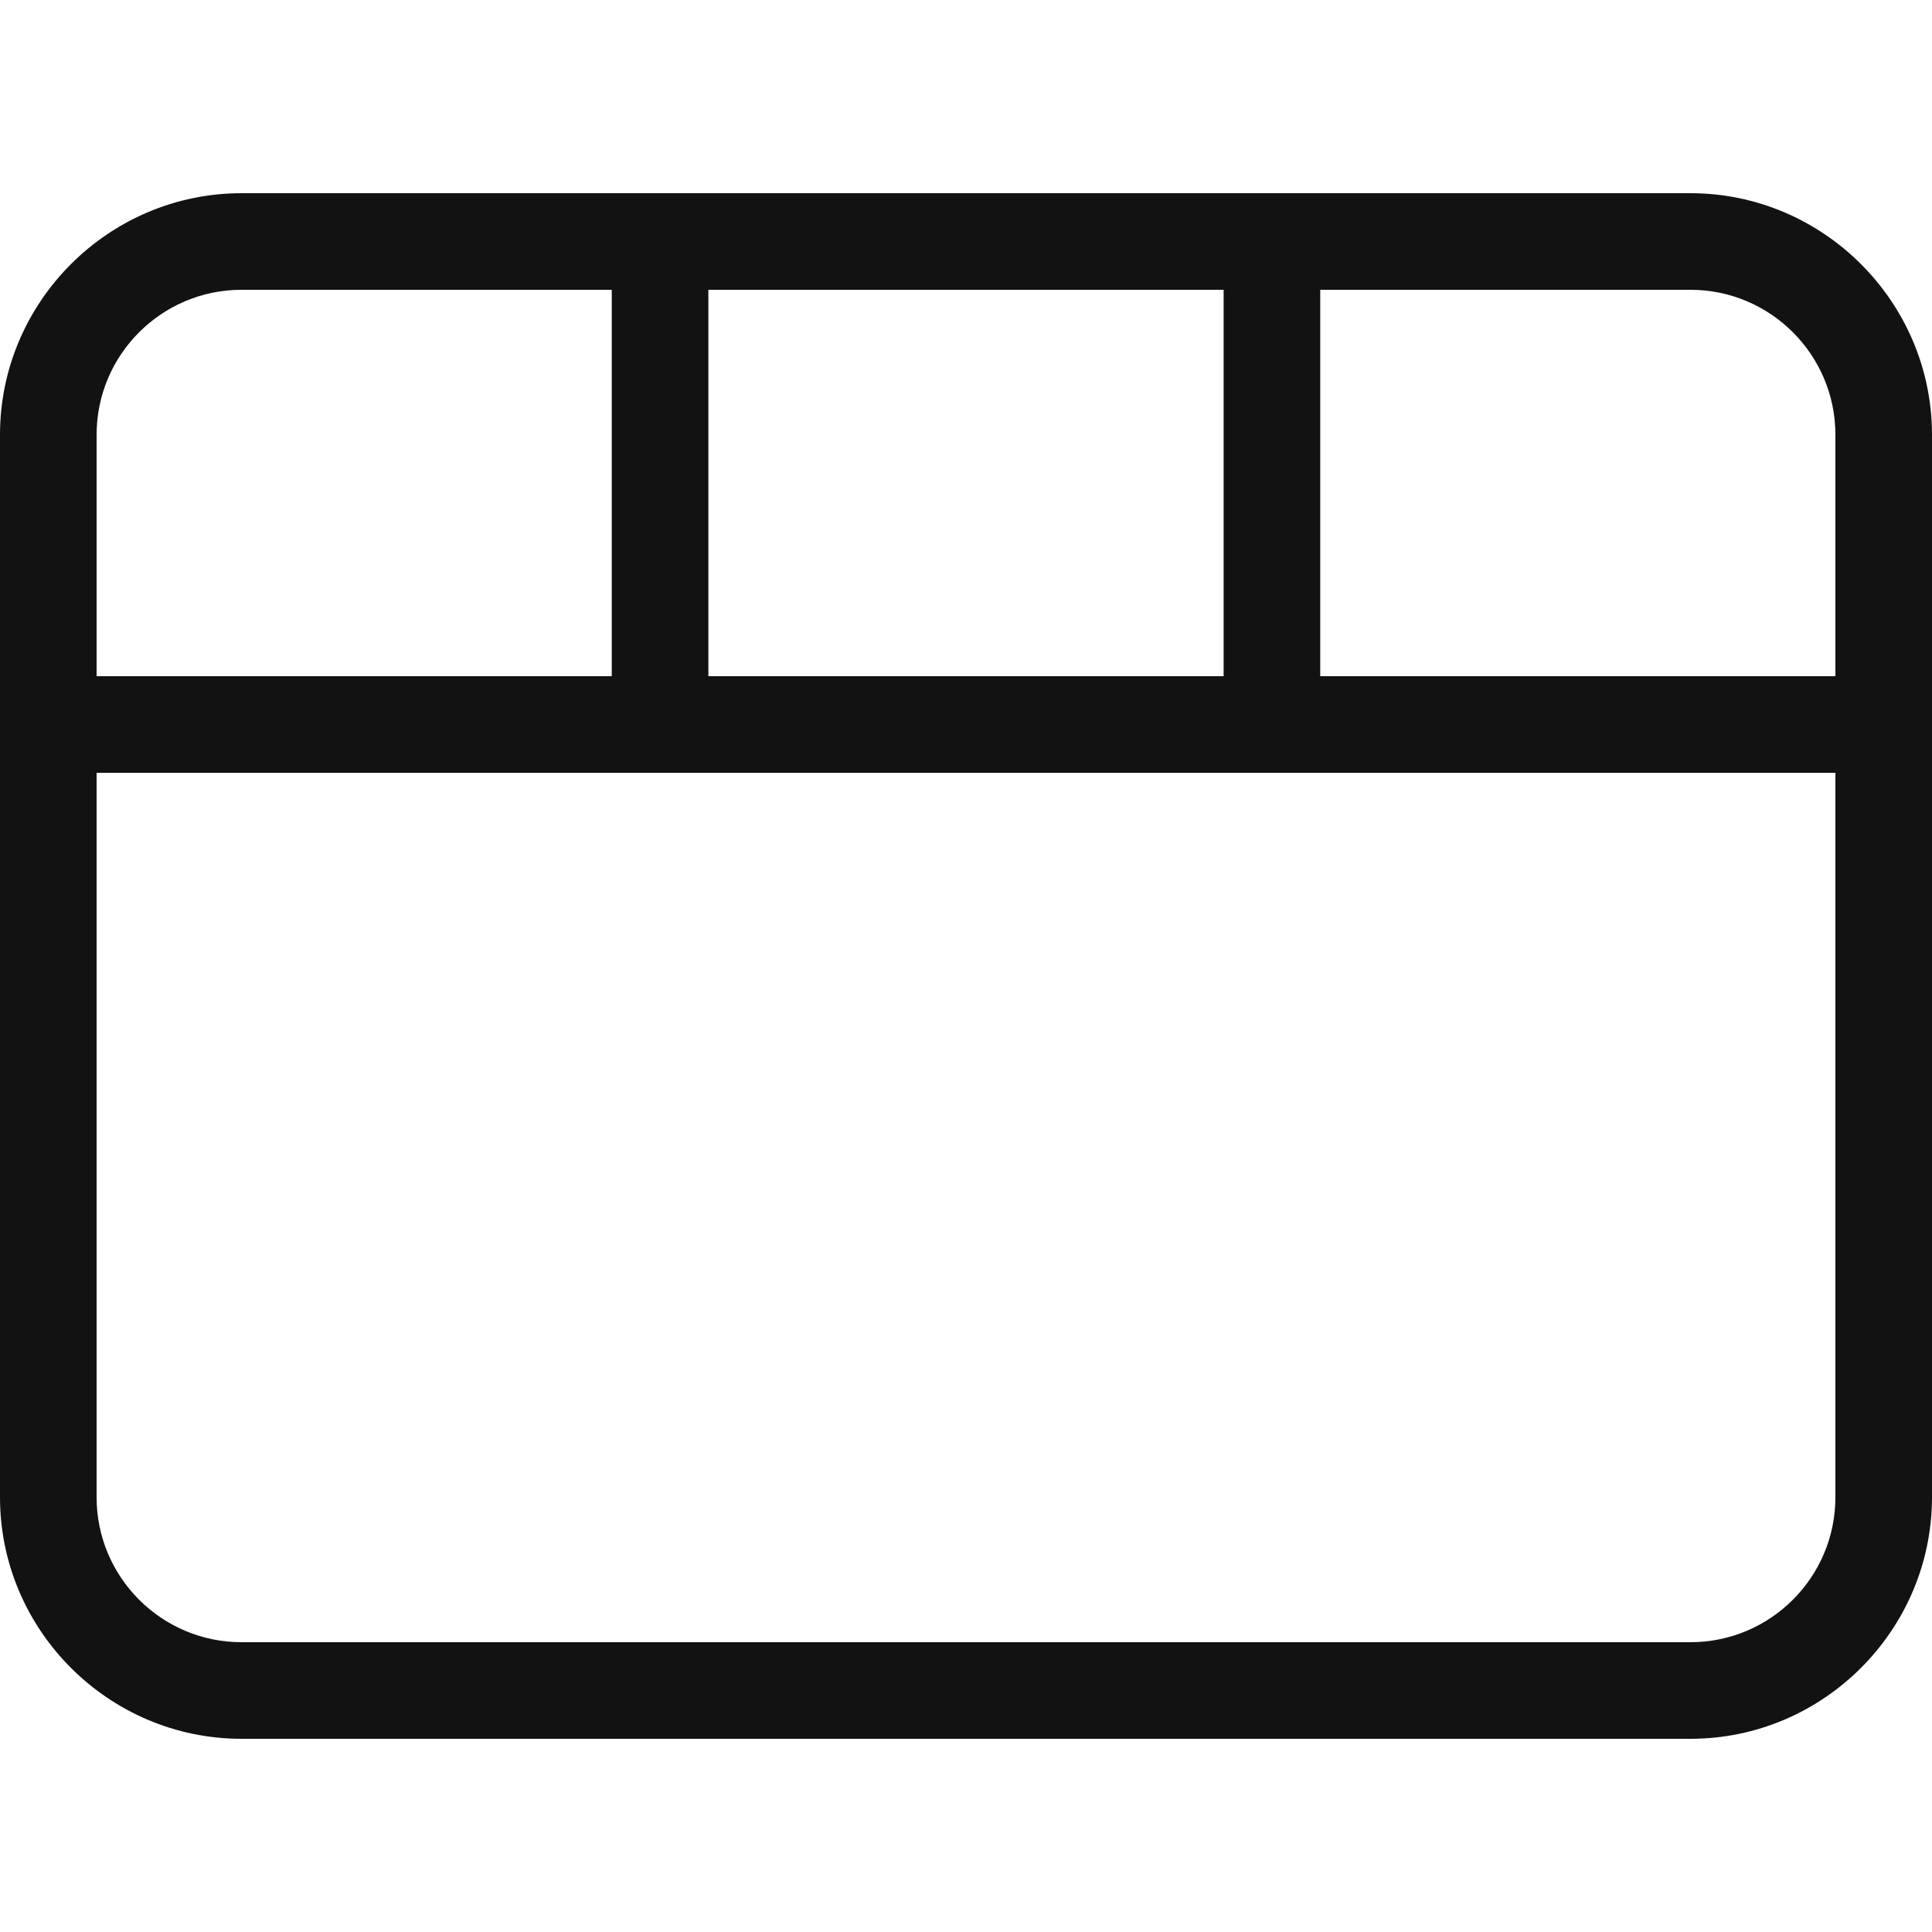
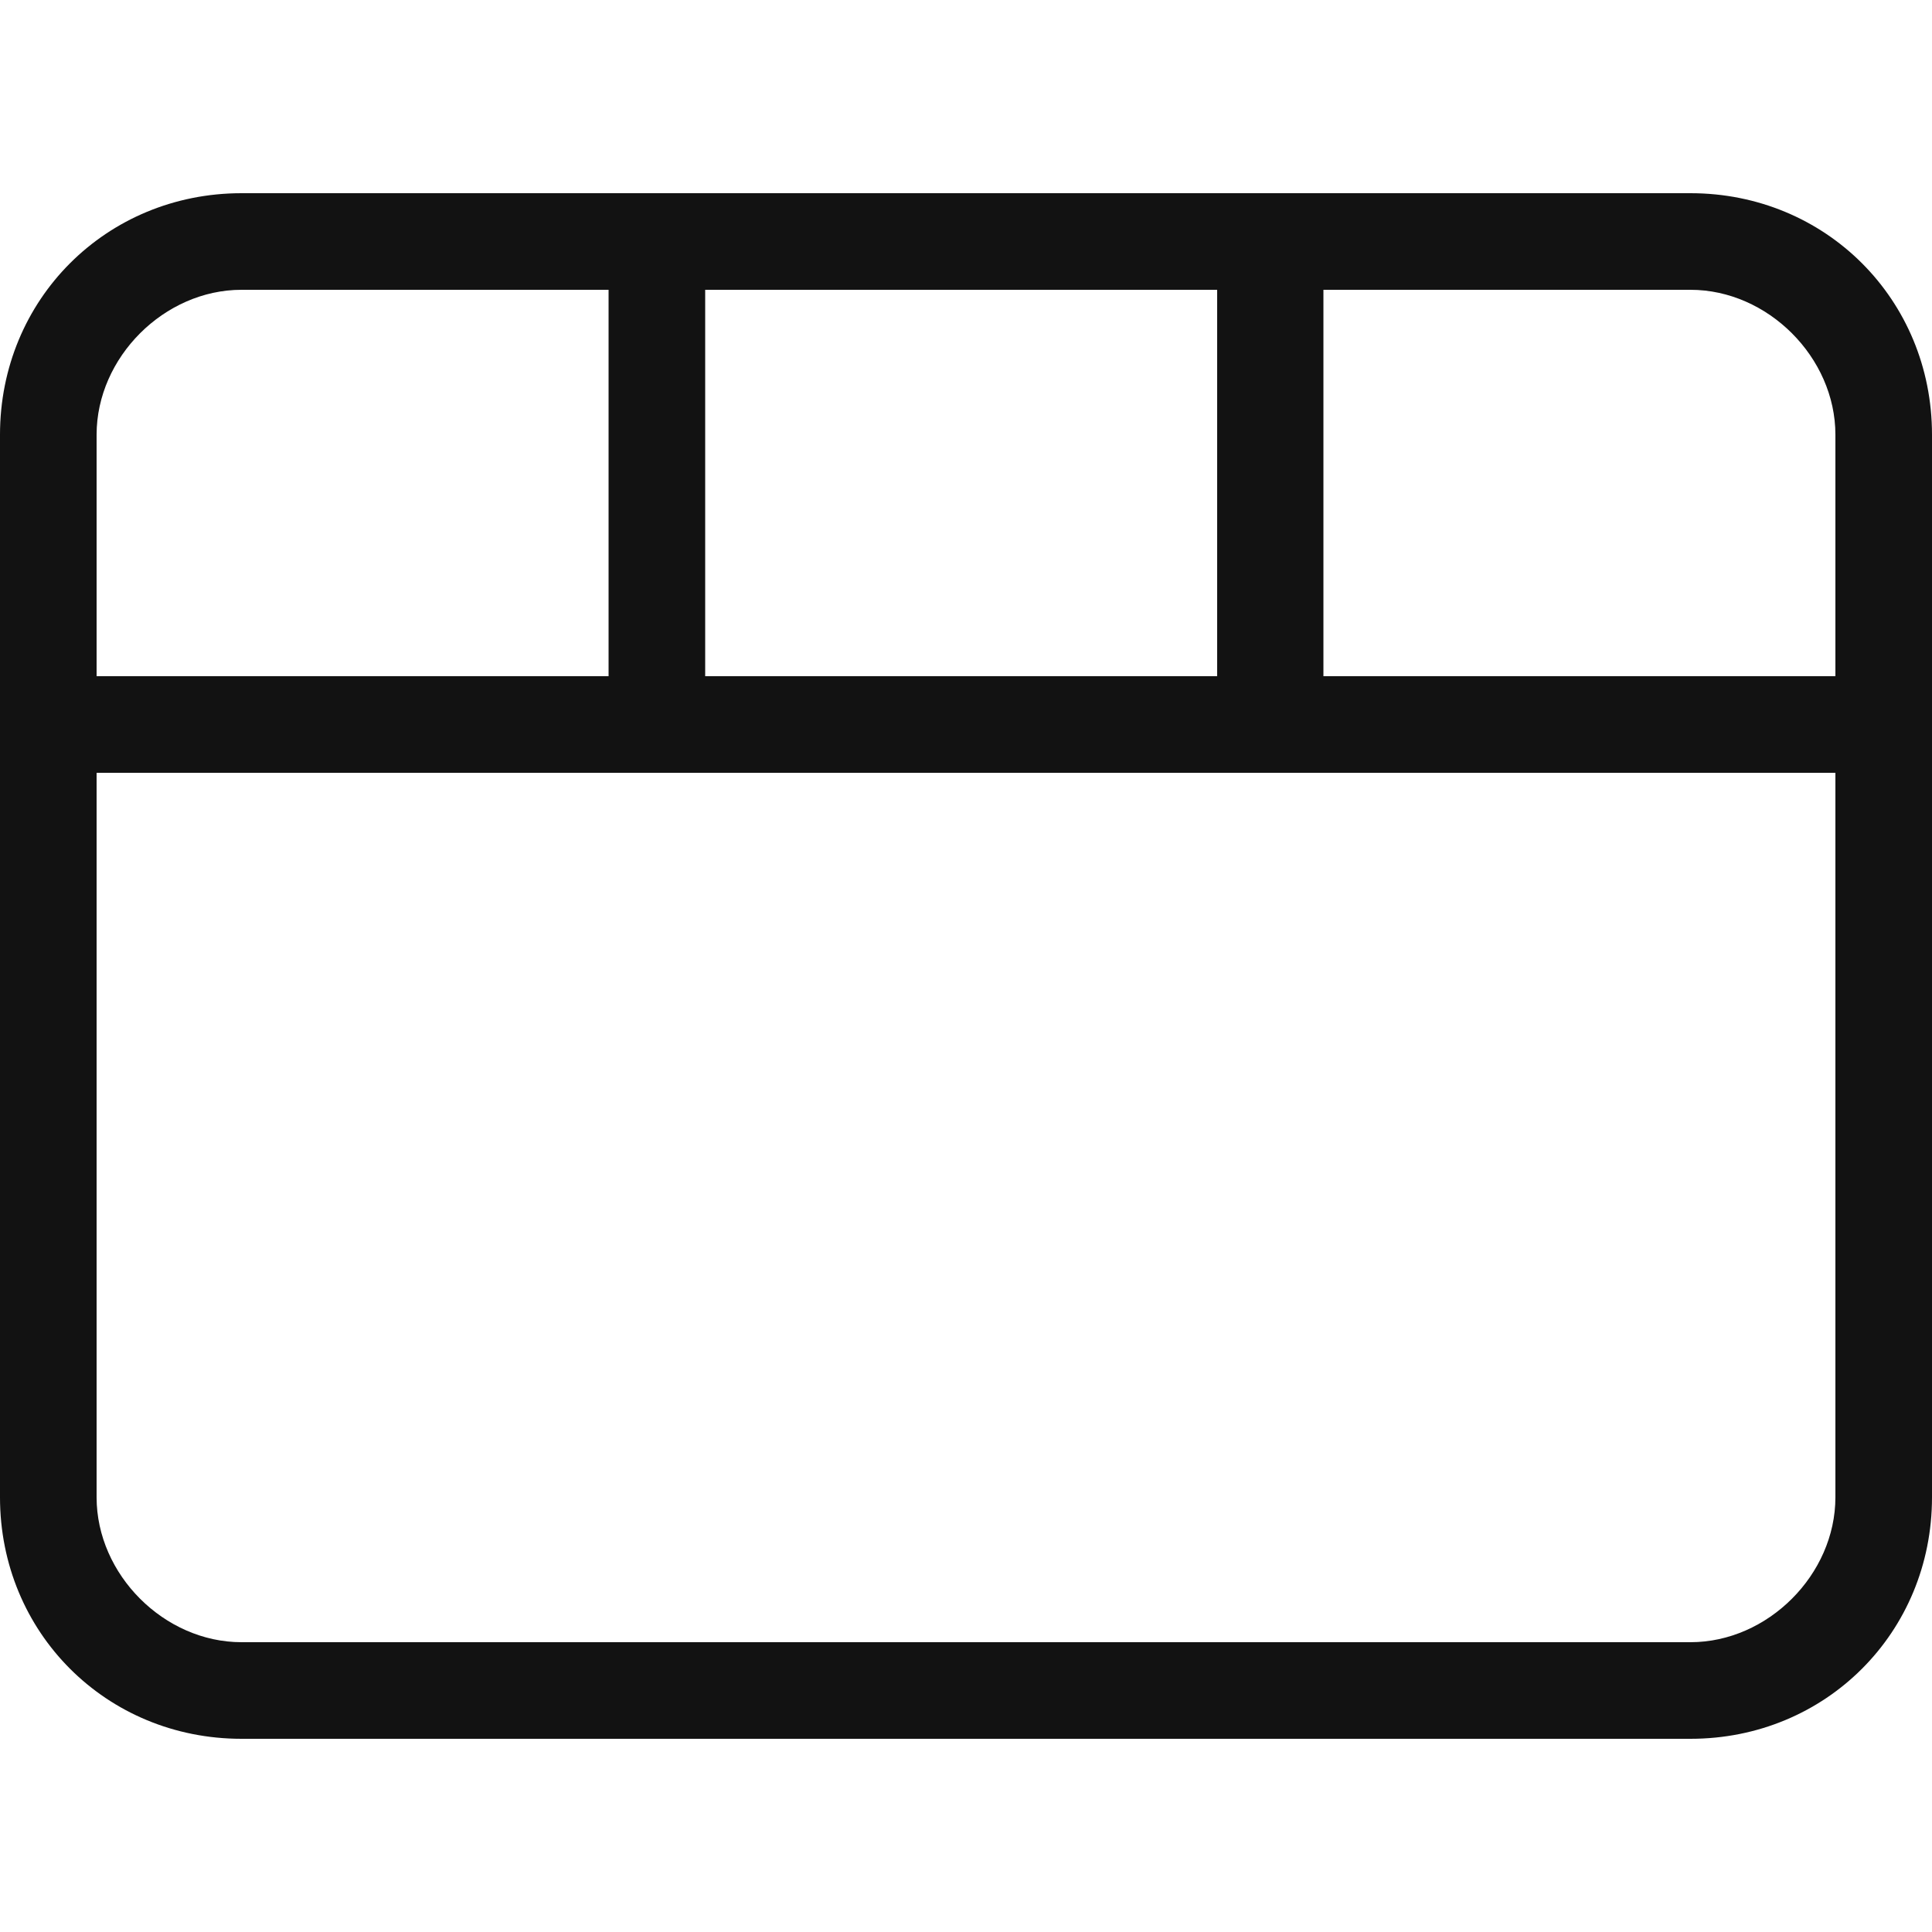
- <svg xmlns="http://www.w3.org/2000/svg" width="20" height="20" viewBox="0 0 20 20" fill="none">
-   <path fill-rule="evenodd" clip-rule="evenodd" d="M1 8H19V15.5C19 16.327 18.327 17 17.5 17H2.5C1.673 17 1 16.327 1 15.5V8ZM1 4.5C1 3.673 1.673 3 2.5 3H6.333V7H1V4.5ZM12.667 3H7.333V7H12.667V3ZM17.5 3C18.327 3 19 3.673 19 4.5V7H13.667V3H17.5ZM2.5 18H17.5C18.873 18 19.997 16.877 20 15.504V15.5V4.5V4.496C19.997 3.123 18.873 2 17.5 2H2.5C1.125 2 1.08185e-06 3.125 9.61653e-07 4.5L0 15.5C-1.20206e-07 16.875 1.125 18 2.5 18Z" fill="#121212" />
+ <svg xmlns="http://www.w3.org/2000/svg" version="1.1" id="Layer_1" x="0px" y="0px" viewBox="0 0 20 20" style="enable-background:new 0 0 20 20;" xml:space="preserve">
+   <style type="text/css">
+ 	.st0{fill-rule:evenodd;clip-rule:evenodd;fill:#121212;}
+ </style>
+   <path class="st0" d="M1,8h18v7.5c0,0.8-0.7,1.5-1.5,1.5h-15C1.7,17,1,16.3,1,15.5V8z M1,4.5C1,3.7,1.7,3,2.5,3h3.8v4H1V4.5z M12.7,3  H7.3v4h5.3V3z M17.5,3C18.3,3,19,3.7,19,4.5V7h-5.3V3H17.5z M2.5,18h15c1.4,0,2.5-1.1,2.5-2.5v0v-11v0C20,3.1,18.9,2,17.5,2h-15  C1.1,2,0,3.1,0,4.5l0,11C0,16.9,1.1,18,2.5,18z" />
</svg>
